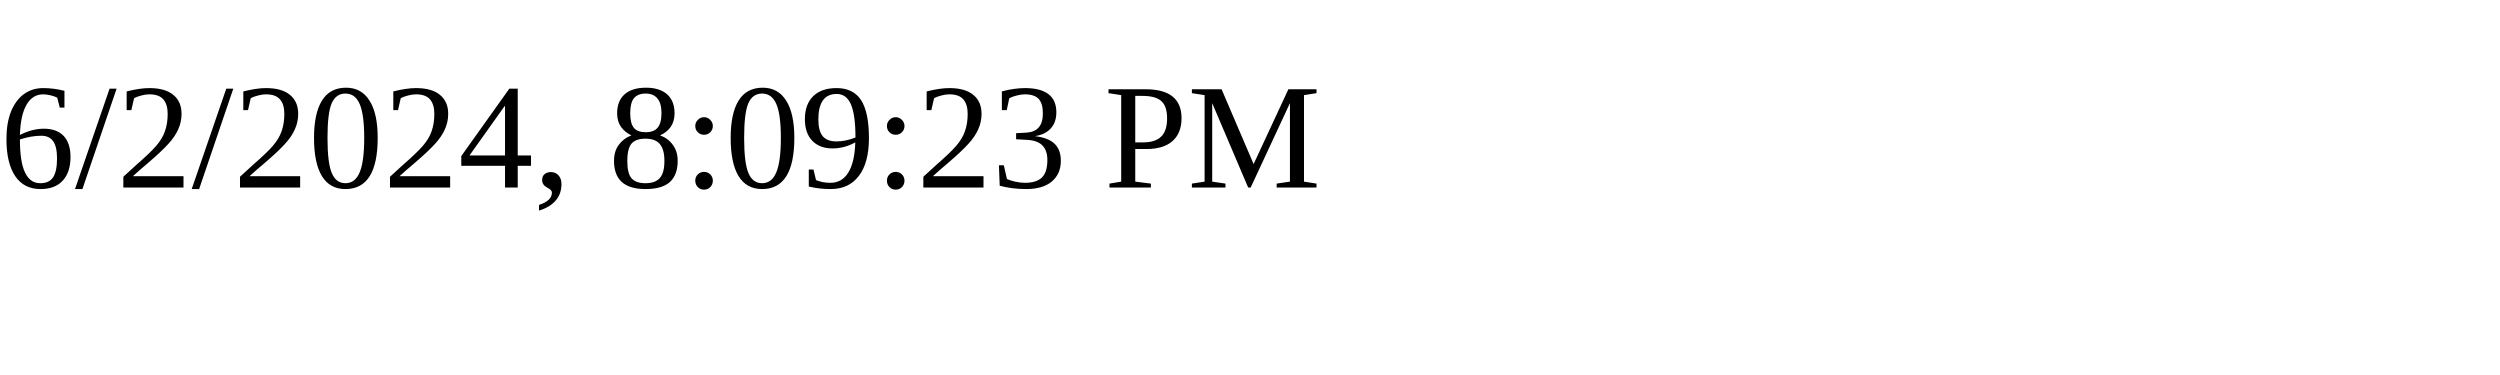
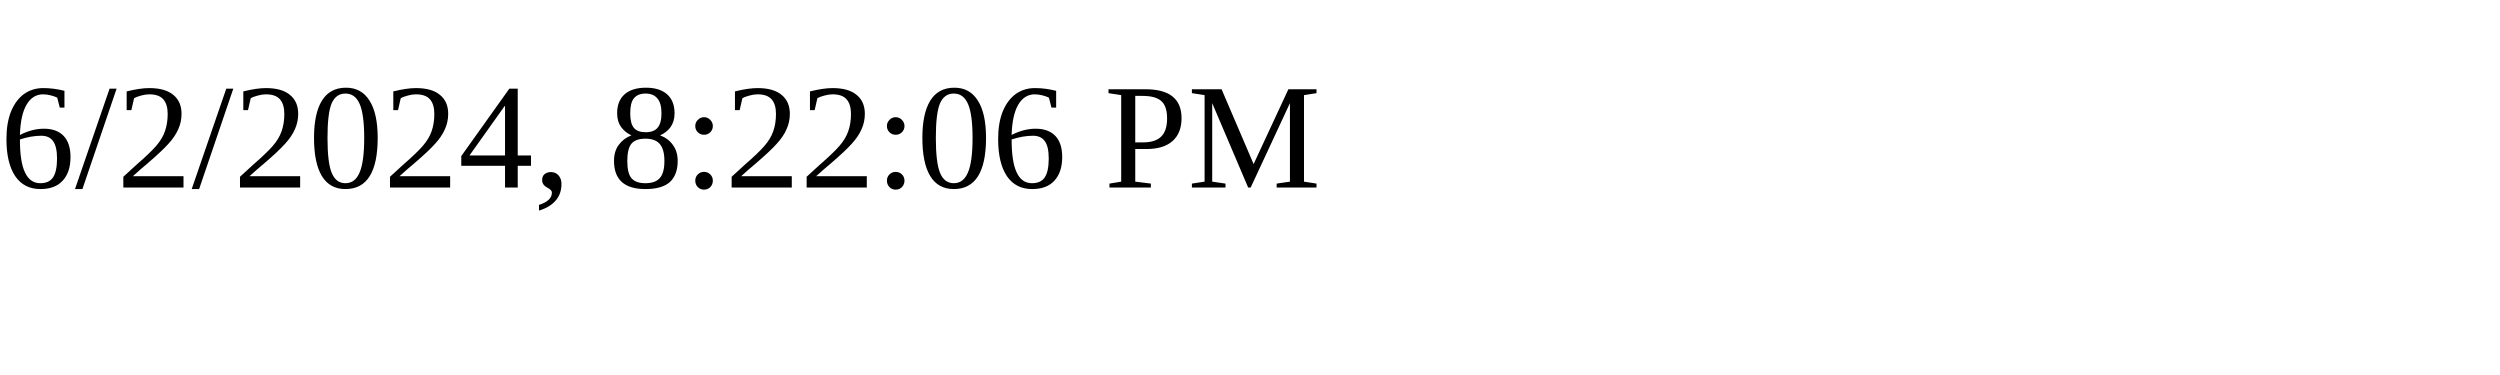
<svg xmlns="http://www.w3.org/2000/svg" height="30" width="200">
-   <text x="0" y="15">6/2/2024, 8:09:23 PM</text>
+   <text x="0" y="15">6/2/2024, 8:22:06 PM</text>
</svg>
